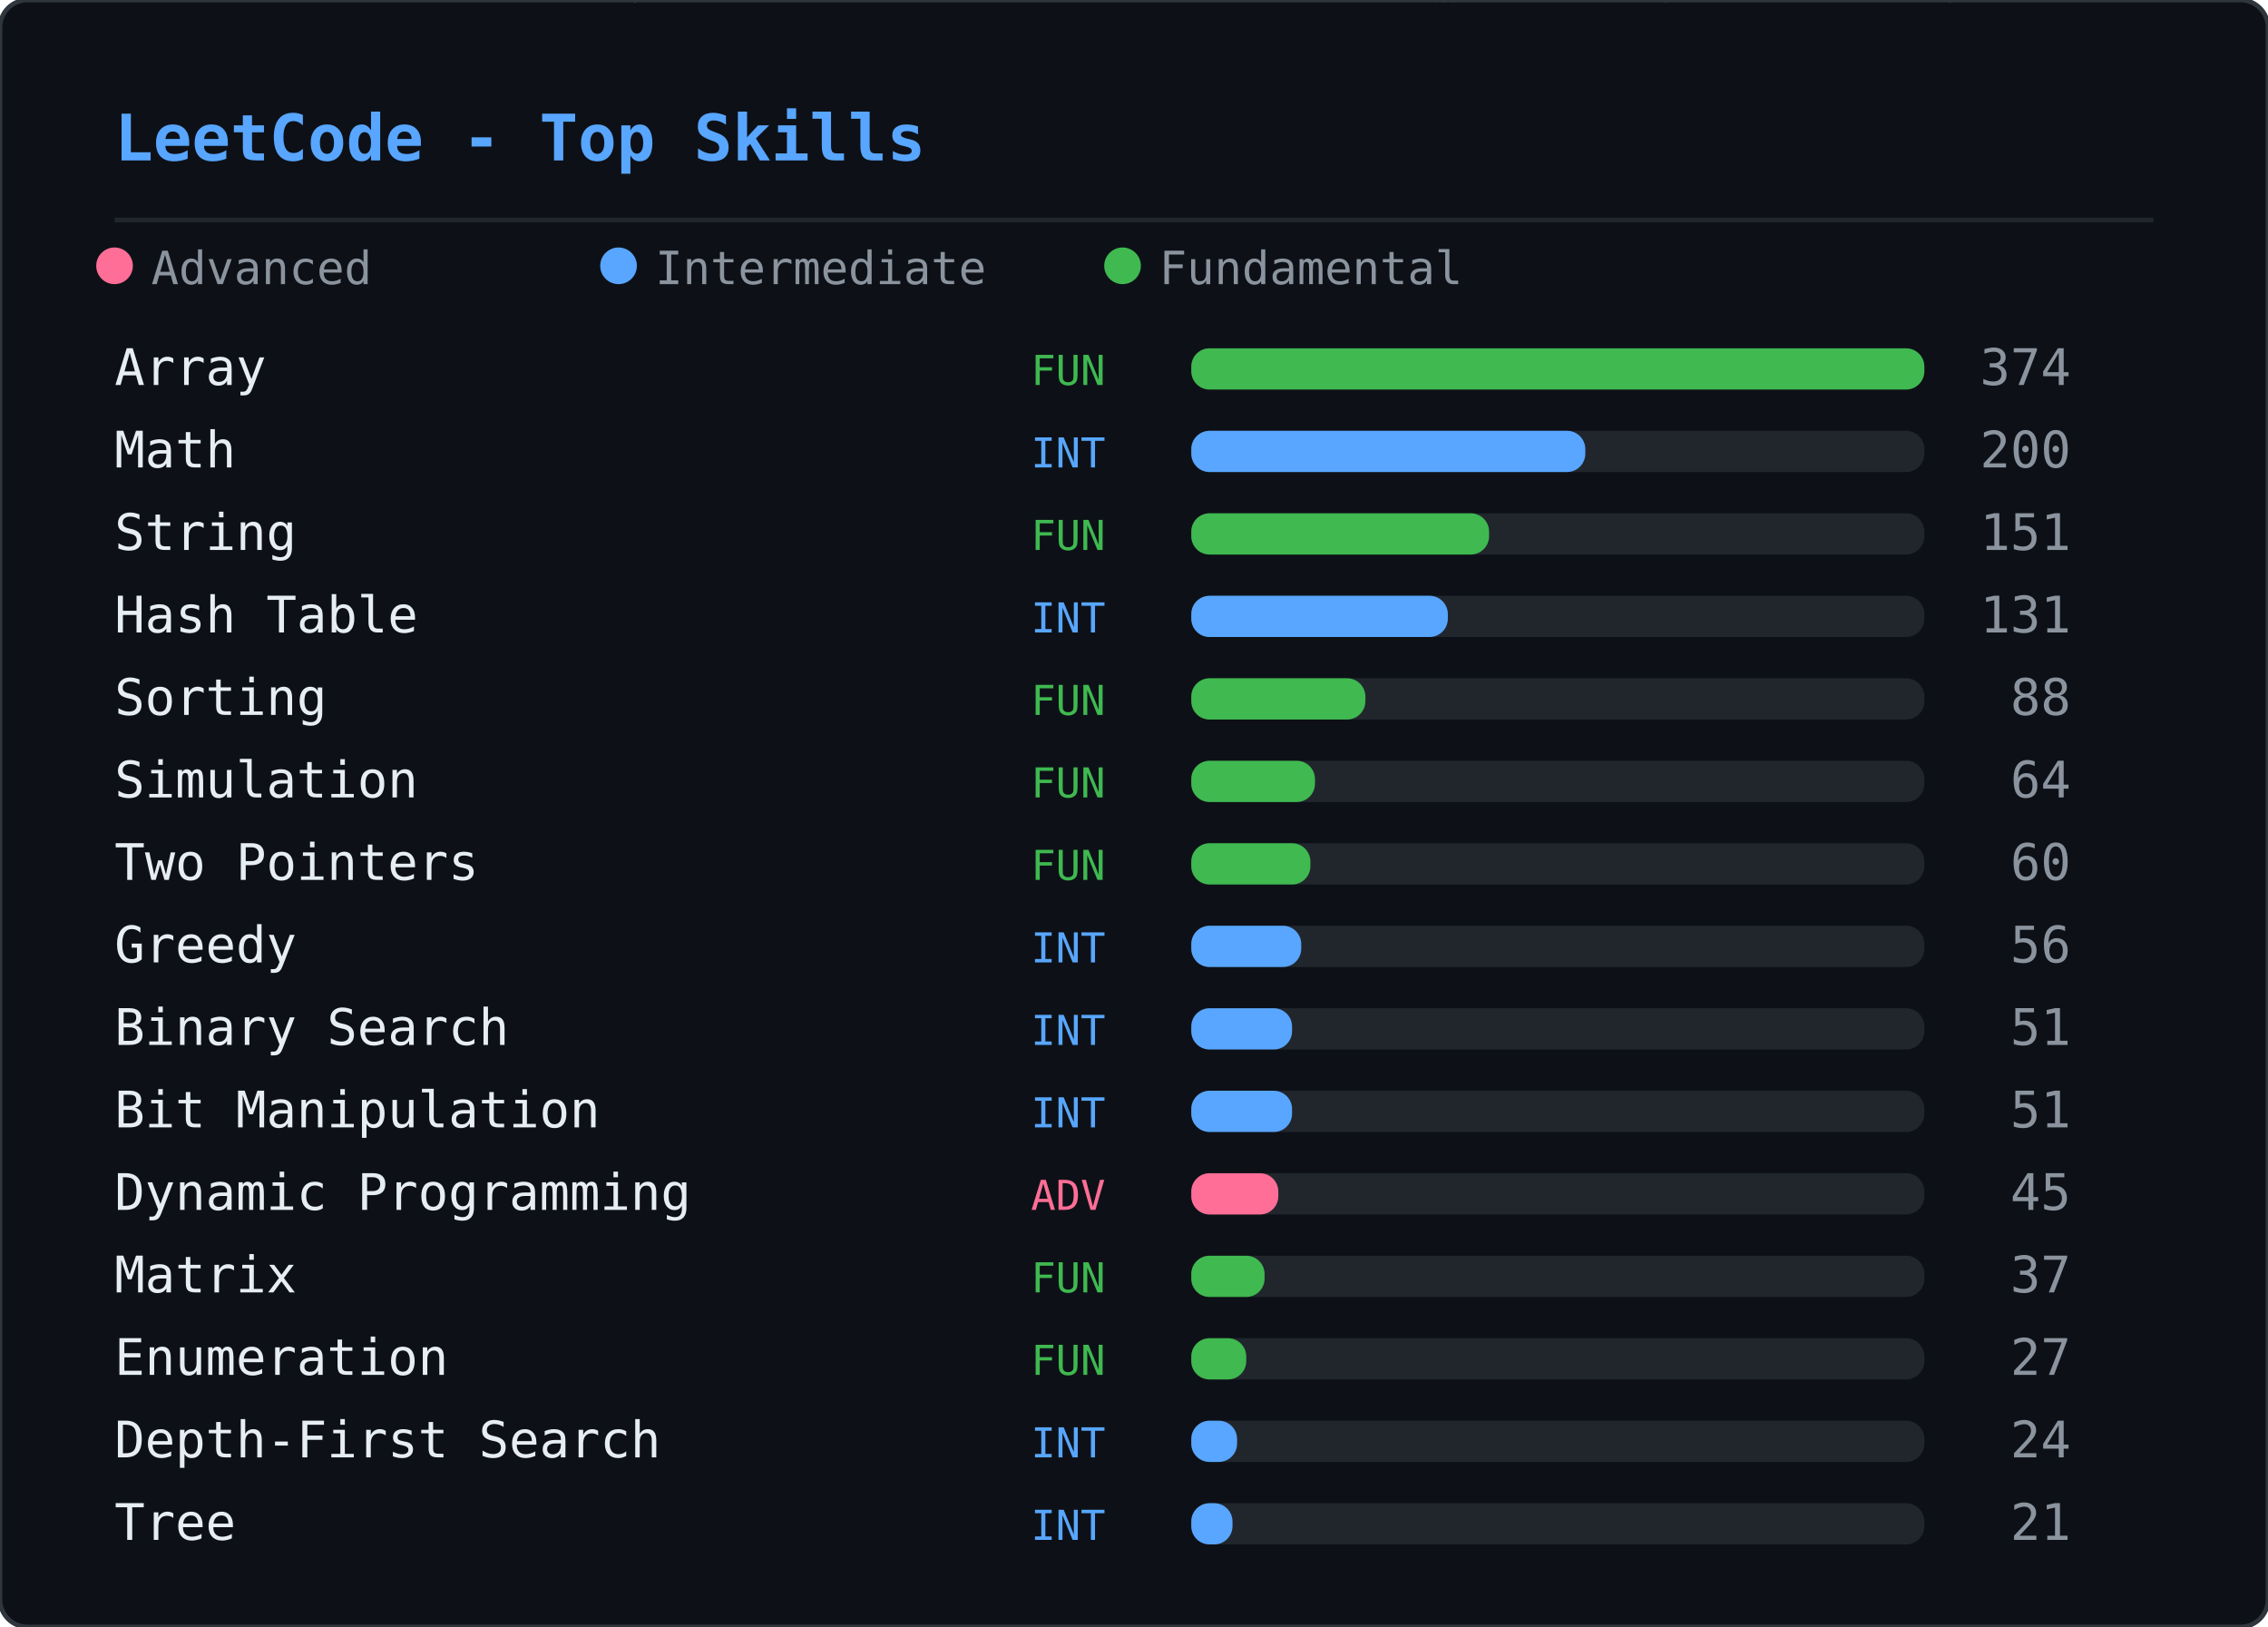
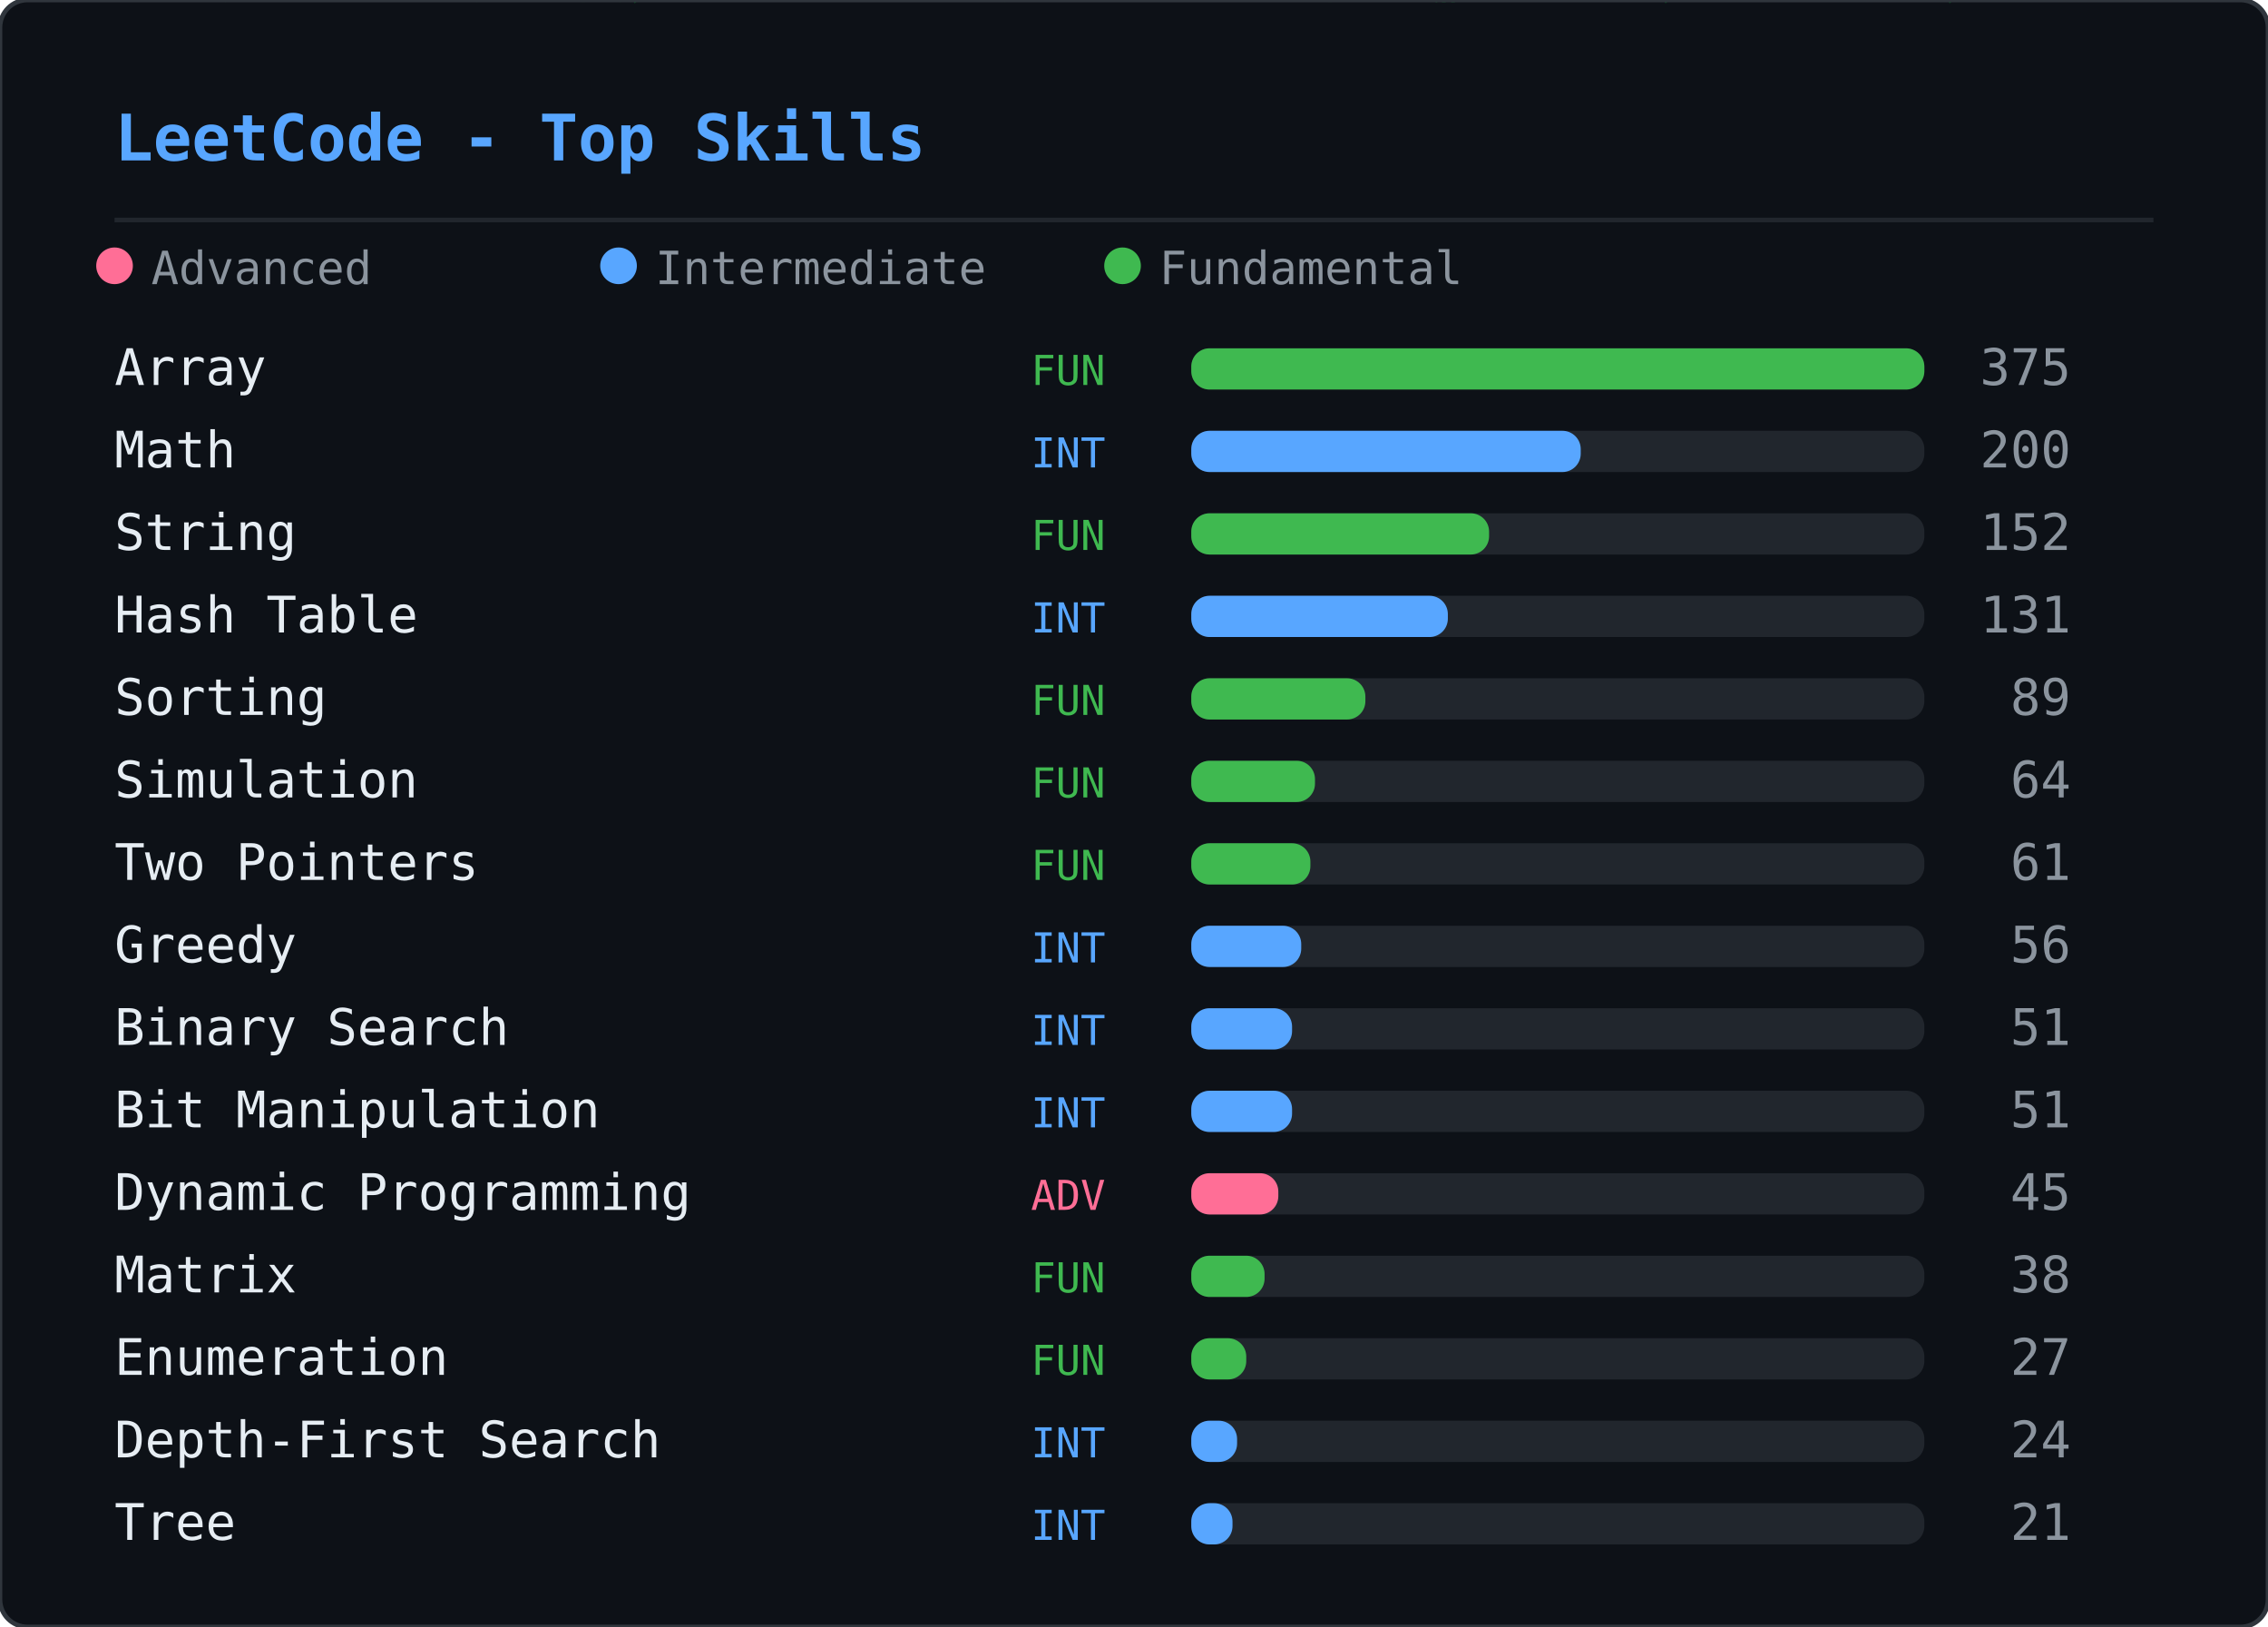
<svg xmlns="http://www.w3.org/2000/svg" width="495" height="355" viewBox="0 0 495 355">
  <defs>
    <clipPath id="lcsk-clip">
      <rect width="495" height="355" rx="6" />
    </clipPath>
  </defs>
  <rect width="495" height="355" rx="6" fill="#0d1117" />
  <g clip-path="url(#lcsk-clip)">
    <g opacity="0.22">
      <style>@keyframes lcsk0{from{transform:translateY(-60px)}to{transform:translateY(369px)}}@keyframes lcsk1{from{transform:translateY(-46px)}to{transform:translateY(369px)}}@keyframes lcsk2{from{transform:translateY(-46px)}to{transform:translateY(369px)}}@keyframes lcsk3{from{transform:translateY(-46px)}to{transform:translateY(369px)}}@keyframes lcsk4{from{transform:translateY(-46px)}to{transform:translateY(369px)}}@keyframes lcsk5{from{transform:translateY(-46px)}to{transform:translateY(369px)}}@keyframes lcsk6{from{transform:translateY(-46px)}to{transform:translateY(369px)}}@keyframes lcsk7{from{transform:translateY(-46px)}to{transform:translateY(369px)}}@keyframes lcsk8{from{transform:translateY(-46px)}to{transform:translateY(369px)}}@keyframes lcsk9{from{transform:translateY(-46px)}to{transform:translateY(369px)}}@keyframes lcsk10{from{transform:translateY(-46px)}to{transform:translateY(369px)}}@keyframes lcsk11{from{transform:translateY(-46px)}to{transform:translateY(369px)}}@keyframes lcsk12{from{transform:translateY(-46px)}to{transform:translateY(369px)}}@keyframes lcsk13{from{transform:translateY(-46px)}to{transform:translateY(369px)}}@keyframes lcsk14{from{transform:translateY(-46px)}to{transform:translateY(369px)}}@keyframes lcsk15{from{transform:translateY(-46px)}to{transform:translateY(369px)}}@keyframes lcsk16{from{transform:translateY(-46px)}to{transform:translateY(369px)}}@keyframes lcsk17{from{transform:translateY(-46px)}to{transform:translateY(369px)}}@keyframes lcsk18{from{transform:translateY(-46px)}to{transform:translateY(369px)}}@keyframes lcsk19{from{transform:translateY(-46px)}to{transform:translateY(369px)}}@keyframes lcsk20{from{transform:translateY(-46px)}to{transform:translateY(369px)}}@keyframes lcsk21{from{transform:translateY(-46px)}to{transform:translateY(369px)}}@keyframes lcsk22{from{transform:translateY(-46px)}to{transform:translateY(369px)}}@keyframes lcsk23{from{transform:translateY(-46px)}to{transform:translateY(369px)}}@keyframes lcsk24{from{transform:translateY(-46px)}to{transform:translateY(369px)}}@keyframes lcsk25{from{transform:translateY(-46px)}to{transform:translateY(369px)}}@keyframes lcsk26{from{transform:translateY(-46px)}to{transform:translateY(369px)}}@keyframes lcsk27{from{transform:translateY(-46px)}to{transform:translateY(369px)}}@keyframes lcsk28{from{transform:translateY(-46px)}to{transform:translateY(369px)}}@keyframes lcsk29{from{transform:translateY(-46px)}to{transform:translateY(369px)}}@keyframes lcsk30{from{transform:translateY(-46px)}to{transform:translateY(369px)}}@keyframes lcsk31{from{transform:translateY(-46px)}to{transform:translateY(369px)}}@keyframes lcsk32{from{transform:translateY(-46px)}to{transform:translateY(369px)}}@keyframes lcsk33{from{transform:translateY(-46px)}to{transform:translateY(369px)}}@keyframes lcsk34{from{transform:translateY(-46px)}to{transform:translateY(369px)}}@keyframes lcsk35{from{transform:translateY(-46px)}to{transform:translateY(369px)}}@keyframes lcsk36{from{transform:translateY(-46px)}to{transform:translateY(369px)}}@keyframes lcsk37{from{transform:translateY(-46px)}to{transform:translateY(369px)}}</style>
      <g style="animation:lcsk0 2.77s linear infinite;animation-delay:-0.65s">
        <text x="362" y="0" font-family="monospace" font-size="12" fill="#00ff41">ﾀ</text>
        <text x="362" y="-14" font-family="monospace" font-size="12" fill="#00ff41" opacity="0.80">ｫ</text>
        <text x="362" y="-28" font-family="monospace" font-size="12" fill="#00ff41" opacity="0.60">ﾐ</text>
        <text x="362" y="-42" font-family="monospace" font-size="12" fill="#00ff41" opacity="0.40">ﾗ</text>
        <text x="362" y="-56" font-family="monospace" font-size="12" fill="#00ff41" opacity="0.20">ﾊ</text>
      </g>
      <g style="animation:lcsk1 3.03s linear infinite;animation-delay:-0.19s">
        <text x="423" y="0" font-family="monospace" font-size="12" fill="#00ff41">8</text>
        <text x="423" y="-14" font-family="monospace" font-size="12" fill="#00ff41" opacity="0.75">ﾂ</text>
        <text x="423" y="-28" font-family="monospace" font-size="12" fill="#00ff41" opacity="0.50">ｩ</text>
        <text x="423" y="-42" font-family="monospace" font-size="12" fill="#00ff41" opacity="0.25">ﾆ</text>
      </g>
      <g style="animation:lcsk2 2.60s linear infinite;animation-delay:-1.40s">
        <text x="217" y="0" font-family="monospace" font-size="12" fill="#00ff41">ﾇ</text>
        <text x="217" y="-14" font-family="monospace" font-size="12" fill="#00ff41" opacity="0.75">ｴ</text>
        <text x="217" y="-28" font-family="monospace" font-size="12" fill="#00ff41" opacity="0.50">ﾜ</text>
        <text x="217" y="-42" font-family="monospace" font-size="12" fill="#00ff41" opacity="0.25">ｲ</text>
      </g>
      <g style="animation:lcsk3 2.14s linear infinite;animation-delay:-0.61s">
        <text x="14" y="0" font-family="monospace" font-size="12" fill="#00ff41">3</text>
        <text x="14" y="-14" font-family="monospace" font-size="12" fill="#00ff41" opacity="0.75">ﾙ</text>
        <text x="14" y="-28" font-family="monospace" font-size="12" fill="#00ff41" opacity="0.50">ｽ</text>
        <text x="14" y="-42" font-family="monospace" font-size="12" fill="#00ff41" opacity="0.25">ｭ</text>
      </g>
      <g style="animation:lcsk4 1.54s linear infinite;animation-delay:-0.37s">
        <text x="47" y="0" font-family="monospace" font-size="12" fill="#00ff41">ｳ</text>
        <text x="47" y="-14" font-family="monospace" font-size="12" fill="#00ff41" opacity="0.75">ｧ</text>
        <text x="47" y="-28" font-family="monospace" font-size="12" fill="#00ff41" opacity="0.50">0</text>
        <text x="47" y="-42" font-family="monospace" font-size="12" fill="#00ff41" opacity="0.25">ﾔ</text>
      </g>
      <g style="animation:lcsk5 2.11s linear infinite;animation-delay:-0.39s">
        <text x="173" y="0" font-family="monospace" font-size="12" fill="#00ff41">ﾐ</text>
        <text x="173" y="-14" font-family="monospace" font-size="12" fill="#00ff41" opacity="0.75">ｸ</text>
        <text x="173" y="-28" font-family="monospace" font-size="12" fill="#00ff41" opacity="0.50">9</text>
        <text x="173" y="-42" font-family="monospace" font-size="12" fill="#00ff41" opacity="0.25">ｺ</text>
      </g>
      <g style="animation:lcsk6 2.92s linear infinite;animation-delay:-1.77s">
        <text x="287" y="0" font-family="monospace" font-size="12" fill="#00ff41">ｲ</text>
        <text x="287" y="-14" font-family="monospace" font-size="12" fill="#00ff41" opacity="0.75">ﾓ</text>
        <text x="287" y="-28" font-family="monospace" font-size="12" fill="#00ff41" opacity="0.50">ﾘ</text>
        <text x="287" y="-42" font-family="monospace" font-size="12" fill="#00ff41" opacity="0.25">ｴ</text>
      </g>
      <g style="animation:lcsk7 2.03s linear infinite;animation-delay:-0.61s">
        <text x="385" y="0" font-family="monospace" font-size="12" fill="#00ff41">ﾇ</text>
        <text x="385" y="-14" font-family="monospace" font-size="12" fill="#00ff41" opacity="0.75">ﾜ</text>
        <text x="385" y="-28" font-family="monospace" font-size="12" fill="#00ff41" opacity="0.50">ｺ</text>
        <text x="385" y="-42" font-family="monospace" font-size="12" fill="#00ff41" opacity="0.25">ﾙ</text>
      </g>
      <g style="animation:lcsk8 2.02s linear infinite;animation-delay:-1.54s">
        <text x="125" y="0" font-family="monospace" font-size="12" fill="#00ff41">ｺ</text>
        <text x="125" y="-14" font-family="monospace" font-size="12" fill="#00ff41" opacity="0.75">ｴ</text>
        <text x="125" y="-28" font-family="monospace" font-size="12" fill="#00ff41" opacity="0.50">ｨ</text>
        <text x="125" y="-42" font-family="monospace" font-size="12" fill="#00ff41" opacity="0.25">ｧ</text>
      </g>
      <g style="animation:lcsk9 2.15s linear infinite;animation-delay:-1.54s">
        <text x="463" y="0" font-family="monospace" font-size="12" fill="#00ff41">ﾅ</text>
        <text x="463" y="-14" font-family="monospace" font-size="12" fill="#00ff41" opacity="0.75">ﾂ</text>
        <text x="463" y="-28" font-family="monospace" font-size="12" fill="#00ff41" opacity="0.50">ﾗ</text>
        <text x="463" y="-42" font-family="monospace" font-size="12" fill="#00ff41" opacity="0.25">ｭ</text>
      </g>
      <g style="animation:lcsk10 2.43s linear infinite;animation-delay:-1.73s">
        <text x="269" y="0" font-family="monospace" font-size="12" fill="#00ff41">ﾖ</text>
        <text x="269" y="-14" font-family="monospace" font-size="12" fill="#00ff41" opacity="0.75">ｾ</text>
        <text x="269" y="-28" font-family="monospace" font-size="12" fill="#00ff41" opacity="0.50">ﾔ</text>
        <text x="269" y="-42" font-family="monospace" font-size="12" fill="#00ff41" opacity="0.25">ｹ</text>
      </g>
      <g style="animation:lcsk11 1.86s linear infinite;animation-delay:-0.47s">
        <text x="358" y="0" font-family="monospace" font-size="12" fill="#00ff41">ﾒ</text>
        <text x="358" y="-14" font-family="monospace" font-size="12" fill="#00ff41" opacity="0.75">ﾔ</text>
        <text x="358" y="-28" font-family="monospace" font-size="12" fill="#00ff41" opacity="0.50">ﾈ</text>
        <text x="358" y="-42" font-family="monospace" font-size="12" fill="#00ff41" opacity="0.25">ﾘ</text>
      </g>
      <g style="animation:lcsk12 2.24s linear infinite;animation-delay:-0.87s">
        <text x="407" y="0" font-family="monospace" font-size="12" fill="#00ff41">ﾆ</text>
        <text x="407" y="-14" font-family="monospace" font-size="12" fill="#00ff41" opacity="0.75">ﾇ</text>
        <text x="407" y="-28" font-family="monospace" font-size="12" fill="#00ff41" opacity="0.50">ﾃ</text>
        <text x="407" y="-42" font-family="monospace" font-size="12" fill="#00ff41" opacity="0.25">ｻ</text>
      </g>
      <g style="animation:lcsk13 2.06s linear infinite;animation-delay:-1.41s">
        <text x="255" y="0" font-family="monospace" font-size="12" fill="#00ff41">8</text>
        <text x="255" y="-14" font-family="monospace" font-size="12" fill="#00ff41" opacity="0.75">ﾁ</text>
        <text x="255" y="-28" font-family="monospace" font-size="12" fill="#00ff41" opacity="0.50">ﾃ</text>
        <text x="255" y="-42" font-family="monospace" font-size="12" fill="#00ff41" opacity="0.25">ｷ</text>
      </g>
      <g style="animation:lcsk14 3.19s linear infinite;animation-delay:-1.36s">
        <text x="145" y="0" font-family="monospace" font-size="12" fill="#00ff41">ﾁ</text>
        <text x="145" y="-14" font-family="monospace" font-size="12" fill="#00ff41" opacity="0.75">ﾚ</text>
        <text x="145" y="-28" font-family="monospace" font-size="12" fill="#00ff41" opacity="0.50">ﾙ</text>
        <text x="145" y="-42" font-family="monospace" font-size="12" fill="#00ff41" opacity="0.25">ｦ</text>
      </g>
      <g style="animation:lcsk15 1.85s linear infinite;animation-delay:-1.22s">
        <text x="85" y="0" font-family="monospace" font-size="12" fill="#00ff41">ｴ</text>
        <text x="85" y="-14" font-family="monospace" font-size="12" fill="#00ff41" opacity="0.75">ｽ</text>
        <text x="85" y="-28" font-family="monospace" font-size="12" fill="#00ff41" opacity="0.50">3</text>
        <text x="85" y="-42" font-family="monospace" font-size="12" fill="#00ff41" opacity="0.25">ﾒ</text>
      </g>
      <g style="animation:lcsk16 2.55s linear infinite;animation-delay:-1.41s">
        <text x="136" y="0" font-family="monospace" font-size="12" fill="#00ff41">ﾅ</text>
        <text x="136" y="-14" font-family="monospace" font-size="12" fill="#00ff41" opacity="0.75">ｧ</text>
        <text x="136" y="-28" font-family="monospace" font-size="12" fill="#00ff41" opacity="0.50">ﾜ</text>
        <text x="136" y="-42" font-family="monospace" font-size="12" fill="#00ff41" opacity="0.25">ﾋ</text>
      </g>
      <g style="animation:lcsk17 2.36s linear infinite;animation-delay:-0.37s">
        <text x="100" y="0" font-family="monospace" font-size="12" fill="#00ff41">5</text>
        <text x="100" y="-14" font-family="monospace" font-size="12" fill="#00ff41" opacity="0.75">ﾌ</text>
        <text x="100" y="-28" font-family="monospace" font-size="12" fill="#00ff41" opacity="0.50">ﾄ</text>
        <text x="100" y="-42" font-family="monospace" font-size="12" fill="#00ff41" opacity="0.25">1</text>
      </g>
      <g style="animation:lcsk18 1.92s linear infinite;animation-delay:-0.21s">
        <text x="276" y="0" font-family="monospace" font-size="12" fill="#00ff41">ﾇ</text>
        <text x="276" y="-14" font-family="monospace" font-size="12" fill="#00ff41" opacity="0.75">ﾅ</text>
        <text x="276" y="-28" font-family="monospace" font-size="12" fill="#00ff41" opacity="0.50">ﾉ</text>
        <text x="276" y="-42" font-family="monospace" font-size="12" fill="#00ff41" opacity="0.25">ﾃ</text>
      </g>
      <g style="animation:lcsk19 2.31s linear infinite;animation-delay:-0.79s">
        <text x="167" y="0" font-family="monospace" font-size="12" fill="#00ff41">6</text>
        <text x="167" y="-14" font-family="monospace" font-size="12" fill="#00ff41" opacity="0.75">ﾆ</text>
        <text x="167" y="-28" font-family="monospace" font-size="12" fill="#00ff41" opacity="0.50">3</text>
        <text x="167" y="-42" font-family="monospace" font-size="12" fill="#00ff41" opacity="0.25">ﾚ</text>
      </g>
      <g style="animation:lcsk20 2.45s linear infinite;animation-delay:-1.95s">
        <text x="21" y="0" font-family="monospace" font-size="12" fill="#00ff41">ﾕ</text>
        <text x="21" y="-14" font-family="monospace" font-size="12" fill="#00ff41" opacity="0.75">ｨ</text>
        <text x="21" y="-28" font-family="monospace" font-size="12" fill="#00ff41" opacity="0.50">ｹ</text>
        <text x="21" y="-42" font-family="monospace" font-size="12" fill="#00ff41" opacity="0.25">ﾀ</text>
      </g>
      <g style="animation:lcsk21 1.91s linear infinite;animation-delay:-1.75s">
        <text x="102" y="0" font-family="monospace" font-size="12" fill="#00ff41">ｹ</text>
        <text x="102" y="-14" font-family="monospace" font-size="12" fill="#00ff41" opacity="0.75">ﾂ</text>
        <text x="102" y="-28" font-family="monospace" font-size="12" fill="#00ff41" opacity="0.50">ﾘ</text>
        <text x="102" y="-42" font-family="monospace" font-size="12" fill="#00ff41" opacity="0.25">ﾒ</text>
      </g>
      <g style="animation:lcsk22 2.05s linear infinite;animation-delay:-1.56s">
        <text x="155" y="0" font-family="monospace" font-size="12" fill="#00ff41">ﾄ</text>
        <text x="155" y="-14" font-family="monospace" font-size="12" fill="#00ff41" opacity="0.75">ﾅ</text>
        <text x="155" y="-28" font-family="monospace" font-size="12" fill="#00ff41" opacity="0.50">ﾕ</text>
        <text x="155" y="-42" font-family="monospace" font-size="12" fill="#00ff41" opacity="0.25">ﾙ</text>
      </g>
      <g style="animation:lcsk23 2.61s linear infinite;animation-delay:-0.75s">
        <text x="217" y="0" font-family="monospace" font-size="12" fill="#00ff41">ｳ</text>
        <text x="217" y="-14" font-family="monospace" font-size="12" fill="#00ff41" opacity="0.75">ﾋ</text>
        <text x="217" y="-28" font-family="monospace" font-size="12" fill="#00ff41" opacity="0.50">ｳ</text>
        <text x="217" y="-42" font-family="monospace" font-size="12" fill="#00ff41" opacity="0.25">3</text>
      </g>
      <g style="animation:lcsk24 2.91s linear infinite;animation-delay:-0.50s">
        <text x="64" y="0" font-family="monospace" font-size="12" fill="#00ff41">ﾎ</text>
        <text x="64" y="-14" font-family="monospace" font-size="12" fill="#00ff41" opacity="0.75">ﾋ</text>
        <text x="64" y="-28" font-family="monospace" font-size="12" fill="#00ff41" opacity="0.50">ｺ</text>
        <text x="64" y="-42" font-family="monospace" font-size="12" fill="#00ff41" opacity="0.25">ﾓ</text>
      </g>
      <g style="animation:lcsk25 3.02s linear infinite;animation-delay:-1.02s">
        <text x="137" y="0" font-family="monospace" font-size="12" fill="#00ff41">ﾀ</text>
        <text x="137" y="-14" font-family="monospace" font-size="12" fill="#00ff41" opacity="0.75">0</text>
        <text x="137" y="-28" font-family="monospace" font-size="12" fill="#00ff41" opacity="0.50">ｽ</text>
        <text x="137" y="-42" font-family="monospace" font-size="12" fill="#00ff41" opacity="0.25">ﾉ</text>
      </g>
      <g style="animation:lcsk26 2.00s linear infinite;animation-delay:-0.12s">
        <text x="424" y="0" font-family="monospace" font-size="12" fill="#00ff41">ﾀ</text>
        <text x="424" y="-14" font-family="monospace" font-size="12" fill="#00ff41" opacity="0.75">ｫ</text>
        <text x="424" y="-28" font-family="monospace" font-size="12" fill="#00ff41" opacity="0.50">ﾐ</text>
        <text x="424" y="-42" font-family="monospace" font-size="12" fill="#00ff41" opacity="0.25">5</text>
      </g>
      <g style="animation:lcsk27 2.38s linear infinite;animation-delay:-0.78s">
        <text x="314" y="0" font-family="monospace" font-size="12" fill="#00ff41">ﾈ</text>
        <text x="314" y="-14" font-family="monospace" font-size="12" fill="#00ff41" opacity="0.75">ﾘ</text>
        <text x="314" y="-28" font-family="monospace" font-size="12" fill="#00ff41" opacity="0.50">ﾉ</text>
        <text x="314" y="-42" font-family="monospace" font-size="12" fill="#00ff41" opacity="0.25">ﾄ</text>
      </g>
      <g style="animation:lcsk28 2.08s linear infinite;animation-delay:-0.29s">
        <text x="235" y="0" font-family="monospace" font-size="12" fill="#00ff41">ｿ</text>
        <text x="235" y="-14" font-family="monospace" font-size="12" fill="#00ff41" opacity="0.75">ｭ</text>
        <text x="235" y="-28" font-family="monospace" font-size="12" fill="#00ff41" opacity="0.50">ﾖ</text>
        <text x="235" y="-42" font-family="monospace" font-size="12" fill="#00ff41" opacity="0.25">ﾊ</text>
      </g>
      <g style="animation:lcsk29 3.10s linear infinite;animation-delay:-1.80s">
        <text x="311" y="0" font-family="monospace" font-size="12" fill="#00ff41">ｩ</text>
        <text x="311" y="-14" font-family="monospace" font-size="12" fill="#00ff41" opacity="0.75">ﾔ</text>
        <text x="311" y="-28" font-family="monospace" font-size="12" fill="#00ff41" opacity="0.50">ﾇ</text>
        <text x="311" y="-42" font-family="monospace" font-size="12" fill="#00ff41" opacity="0.25">ﾖ</text>
      </g>
      <g style="animation:lcsk30 3.12s linear infinite;animation-delay:-2.49s">
        <text x="230" y="0" font-family="monospace" font-size="12" fill="#00ff41">ﾑ</text>
        <text x="230" y="-14" font-family="monospace" font-size="12" fill="#00ff41" opacity="0.75">0</text>
        <text x="230" y="-28" font-family="monospace" font-size="12" fill="#00ff41" opacity="0.50">ﾌ</text>
        <text x="230" y="-42" font-family="monospace" font-size="12" fill="#00ff41" opacity="0.25">9</text>
      </g>
      <g style="animation:lcsk31 1.70s linear infinite;animation-delay:-0.25s">
        <text x="312" y="0" font-family="monospace" font-size="12" fill="#00ff41">ﾈ</text>
        <text x="312" y="-14" font-family="monospace" font-size="12" fill="#00ff41" opacity="0.75">ｺ</text>
        <text x="312" y="-28" font-family="monospace" font-size="12" fill="#00ff41" opacity="0.50">ｴ</text>
        <text x="312" y="-42" font-family="monospace" font-size="12" fill="#00ff41" opacity="0.25">0</text>
      </g>
      <g style="animation:lcsk32 2.69s linear infinite;animation-delay:-1.61s">
        <text x="124" y="0" font-family="monospace" font-size="12" fill="#00ff41">ｲ</text>
        <text x="124" y="-14" font-family="monospace" font-size="12" fill="#00ff41" opacity="0.75">ｦ</text>
        <text x="124" y="-28" font-family="monospace" font-size="12" fill="#00ff41" opacity="0.50">0</text>
        <text x="124" y="-42" font-family="monospace" font-size="12" fill="#00ff41" opacity="0.25">0</text>
      </g>
      <g style="animation:lcsk33 1.89s linear infinite;animation-delay:-1.08s">
        <text x="121" y="0" font-family="monospace" font-size="12" fill="#00ff41">ﾍ</text>
        <text x="121" y="-14" font-family="monospace" font-size="12" fill="#00ff41" opacity="0.75">ｽ</text>
        <text x="121" y="-28" font-family="monospace" font-size="12" fill="#00ff41" opacity="0.50">ｿ</text>
        <text x="121" y="-42" font-family="monospace" font-size="12" fill="#00ff41" opacity="0.25">2</text>
      </g>
      <g style="animation:lcsk34 1.57s linear infinite;animation-delay:-0.44s">
        <text x="167" y="0" font-family="monospace" font-size="12" fill="#00ff41">ﾙ</text>
        <text x="167" y="-14" font-family="monospace" font-size="12" fill="#00ff41" opacity="0.75">1</text>
        <text x="167" y="-28" font-family="monospace" font-size="12" fill="#00ff41" opacity="0.50">ｫ</text>
        <text x="167" y="-42" font-family="monospace" font-size="12" fill="#00ff41" opacity="0.25">1</text>
      </g>
      <g style="animation:lcsk35 1.79s linear infinite;animation-delay:-1.22s">
        <text x="53" y="0" font-family="monospace" font-size="12" fill="#00ff41">ﾍ</text>
        <text x="53" y="-14" font-family="monospace" font-size="12" fill="#00ff41" opacity="0.75">5</text>
        <text x="53" y="-28" font-family="monospace" font-size="12" fill="#00ff41" opacity="0.50">ﾖ</text>
        <text x="53" y="-42" font-family="monospace" font-size="12" fill="#00ff41" opacity="0.25">ｱ</text>
      </g>
      <g style="animation:lcsk36 2.71s linear infinite;animation-delay:-2.59s">
        <text x="215" y="0" font-family="monospace" font-size="12" fill="#00ff41">ﾏ</text>
        <text x="215" y="-14" font-family="monospace" font-size="12" fill="#00ff41" opacity="0.75">ｳ</text>
        <text x="215" y="-28" font-family="monospace" font-size="12" fill="#00ff41" opacity="0.50">ｱ</text>
        <text x="215" y="-42" font-family="monospace" font-size="12" fill="#00ff41" opacity="0.25">ｳ</text>
      </g>
      <g style="animation:lcsk37 2.02s linear infinite;animation-delay:-1.10s">
        <text x="133" y="0" font-family="monospace" font-size="12" fill="#00ff41">ｳ</text>
        <text x="133" y="-14" font-family="monospace" font-size="12" fill="#00ff41" opacity="0.75">ｪ</text>
        <text x="133" y="-28" font-family="monospace" font-size="12" fill="#00ff41" opacity="0.50">ﾎ</text>
        <text x="133" y="-42" font-family="monospace" font-size="12" fill="#00ff41" opacity="0.25">ﾈ</text>
      </g>
    </g>
  </g>
  <rect width="495" height="355" rx="6" fill="none" stroke="#30363d" stroke-width="1" />
  <text x="25" y="35" font-family="monospace" font-size="14" font-weight="600" fill="#58a6ff">LeetCode - Top Skills</text>
  <line x1="25" y1="48" x2="470" y2="48" stroke="#21262d" stroke-width="1" />
  <circle cx="25" cy="58" r="4" fill="#ff6e96" />
  <text x="33" y="62" font-family="monospace" font-size="10" fill="#8b949e">Advanced</text>
  <circle cx="135" cy="58" r="4" fill="#58a6ff" />
  <text x="143" y="62" font-family="monospace" font-size="10" fill="#8b949e">Intermediate</text>
  <circle cx="245" cy="58" r="4" fill="#3fb950" />
  <text x="253" y="62" font-family="monospace" font-size="10" fill="#8b949e">Fundamental</text>
  <text x="25" y="84" font-family="monospace" font-size="11" fill="#e6edf3">Array</text>
  <text x="225" y="84" font-family="monospace" font-size="9" fill="#3fb950">FUN</text>
  <rect x="260" y="76" width="160" height="9" rx="4" fill="#21262d" />
  <rect x="260" y="76" width="160" height="9" rx="4" fill="#3fb950" />
-   <text x="452" y="84" text-anchor="end" font-family="monospace" font-size="11" fill="#8b949e">374</text>
+   <text x="452" y="84" text-anchor="end" font-family="monospace" font-size="11" fill="#8b949e">375</text>
  <text x="25" y="102" font-family="monospace" font-size="11" fill="#e6edf3">Math</text>
  <text x="225" y="102" font-family="monospace" font-size="9" fill="#58a6ff">INT</text>
  <rect x="260" y="94" width="160" height="9" rx="4" fill="#21262d" />
-   <rect x="260" y="94" width="86" height="9" rx="4" fill="#58a6ff" />
+   <rect x="260" y="94" width="85" height="9" rx="4" fill="#58a6ff" />
  <text x="452" y="102" text-anchor="end" font-family="monospace" font-size="11" fill="#8b949e">200</text>
  <text x="25" y="120" font-family="monospace" font-size="11" fill="#e6edf3">String</text>
  <text x="225" y="120" font-family="monospace" font-size="9" fill="#3fb950">FUN</text>
  <rect x="260" y="112" width="160" height="9" rx="4" fill="#21262d" />
  <rect x="260" y="112" width="65" height="9" rx="4" fill="#3fb950" />
-   <text x="452" y="120" text-anchor="end" font-family="monospace" font-size="11" fill="#8b949e">151</text>
+   <text x="452" y="120" text-anchor="end" font-family="monospace" font-size="11" fill="#8b949e">152</text>
  <text x="25" y="138" font-family="monospace" font-size="11" fill="#e6edf3">Hash Table</text>
  <text x="225" y="138" font-family="monospace" font-size="9" fill="#58a6ff">INT</text>
  <rect x="260" y="130" width="160" height="9" rx="4" fill="#21262d" />
  <rect x="260" y="130" width="56" height="9" rx="4" fill="#58a6ff" />
  <text x="452" y="138" text-anchor="end" font-family="monospace" font-size="11" fill="#8b949e">131</text>
  <text x="25" y="156" font-family="monospace" font-size="11" fill="#e6edf3">Sorting</text>
  <text x="225" y="156" font-family="monospace" font-size="9" fill="#3fb950">FUN</text>
  <rect x="260" y="148" width="160" height="9" rx="4" fill="#21262d" />
  <rect x="260" y="148" width="38" height="9" rx="4" fill="#3fb950" />
-   <text x="452" y="156" text-anchor="end" font-family="monospace" font-size="11" fill="#8b949e">88</text>
+   <text x="452" y="156" text-anchor="end" font-family="monospace" font-size="11" fill="#8b949e">89</text>
  <text x="25" y="174" font-family="monospace" font-size="11" fill="#e6edf3">Simulation</text>
  <text x="225" y="174" font-family="monospace" font-size="9" fill="#3fb950">FUN</text>
  <rect x="260" y="166" width="160" height="9" rx="4" fill="#21262d" />
  <rect x="260" y="166" width="27" height="9" rx="4" fill="#3fb950" />
  <text x="452" y="174" text-anchor="end" font-family="monospace" font-size="11" fill="#8b949e">64</text>
  <text x="25" y="192" font-family="monospace" font-size="11" fill="#e6edf3">Two Pointers</text>
  <text x="225" y="192" font-family="monospace" font-size="9" fill="#3fb950">FUN</text>
  <rect x="260" y="184" width="160" height="9" rx="4" fill="#21262d" />
  <rect x="260" y="184" width="26" height="9" rx="4" fill="#3fb950" />
-   <text x="452" y="192" text-anchor="end" font-family="monospace" font-size="11" fill="#8b949e">60</text>
+   <text x="452" y="192" text-anchor="end" font-family="monospace" font-size="11" fill="#8b949e">61</text>
  <text x="25" y="210" font-family="monospace" font-size="11" fill="#e6edf3">Greedy</text>
  <text x="225" y="210" font-family="monospace" font-size="9" fill="#58a6ff">INT</text>
  <rect x="260" y="202" width="160" height="9" rx="4" fill="#21262d" />
  <rect x="260" y="202" width="24" height="9" rx="4" fill="#58a6ff" />
  <text x="452" y="210" text-anchor="end" font-family="monospace" font-size="11" fill="#8b949e">56</text>
  <text x="25" y="228" font-family="monospace" font-size="11" fill="#e6edf3">Binary Search</text>
  <text x="225" y="228" font-family="monospace" font-size="9" fill="#58a6ff">INT</text>
  <rect x="260" y="220" width="160" height="9" rx="4" fill="#21262d" />
  <rect x="260" y="220" width="22" height="9" rx="4" fill="#58a6ff" />
  <text x="452" y="228" text-anchor="end" font-family="monospace" font-size="11" fill="#8b949e">51</text>
  <text x="25" y="246" font-family="monospace" font-size="11" fill="#e6edf3">Bit Manipulation</text>
  <text x="225" y="246" font-family="monospace" font-size="9" fill="#58a6ff">INT</text>
  <rect x="260" y="238" width="160" height="9" rx="4" fill="#21262d" />
  <rect x="260" y="238" width="22" height="9" rx="4" fill="#58a6ff" />
  <text x="452" y="246" text-anchor="end" font-family="monospace" font-size="11" fill="#8b949e">51</text>
  <text x="25" y="264" font-family="monospace" font-size="11" fill="#e6edf3">Dynamic Programming</text>
  <text x="225" y="264" font-family="monospace" font-size="9" fill="#ff6e96">ADV</text>
  <rect x="260" y="256" width="160" height="9" rx="4" fill="#21262d" />
  <rect x="260" y="256" width="19" height="9" rx="4" fill="#ff6e96" />
  <text x="452" y="264" text-anchor="end" font-family="monospace" font-size="11" fill="#8b949e">45</text>
  <text x="25" y="282" font-family="monospace" font-size="11" fill="#e6edf3">Matrix</text>
  <text x="225" y="282" font-family="monospace" font-size="9" fill="#3fb950">FUN</text>
  <rect x="260" y="274" width="160" height="9" rx="4" fill="#21262d" />
  <rect x="260" y="274" width="16" height="9" rx="4" fill="#3fb950" />
-   <text x="452" y="282" text-anchor="end" font-family="monospace" font-size="11" fill="#8b949e">37</text>
+   <text x="452" y="282" text-anchor="end" font-family="monospace" font-size="11" fill="#8b949e">38</text>
  <text x="25" y="300" font-family="monospace" font-size="11" fill="#e6edf3">Enumeration</text>
  <text x="225" y="300" font-family="monospace" font-size="9" fill="#3fb950">FUN</text>
  <rect x="260" y="292" width="160" height="9" rx="4" fill="#21262d" />
  <rect x="260" y="292" width="12" height="9" rx="4" fill="#3fb950" />
  <text x="452" y="300" text-anchor="end" font-family="monospace" font-size="11" fill="#8b949e">27</text>
  <text x="25" y="318" font-family="monospace" font-size="11" fill="#e6edf3">Depth-First Search</text>
  <text x="225" y="318" font-family="monospace" font-size="9" fill="#58a6ff">INT</text>
  <rect x="260" y="310" width="160" height="9" rx="4" fill="#21262d" />
  <rect x="260" y="310" width="10" height="9" rx="4" fill="#58a6ff" />
  <text x="452" y="318" text-anchor="end" font-family="monospace" font-size="11" fill="#8b949e">24</text>
  <text x="25" y="336" font-family="monospace" font-size="11" fill="#e6edf3">Tree</text>
  <text x="225" y="336" font-family="monospace" font-size="9" fill="#58a6ff">INT</text>
  <rect x="260" y="328" width="160" height="9" rx="4" fill="#21262d" />
  <rect x="260" y="328" width="9" height="9" rx="4" fill="#58a6ff" />
  <text x="452" y="336" text-anchor="end" font-family="monospace" font-size="11" fill="#8b949e">21</text>
</svg>
